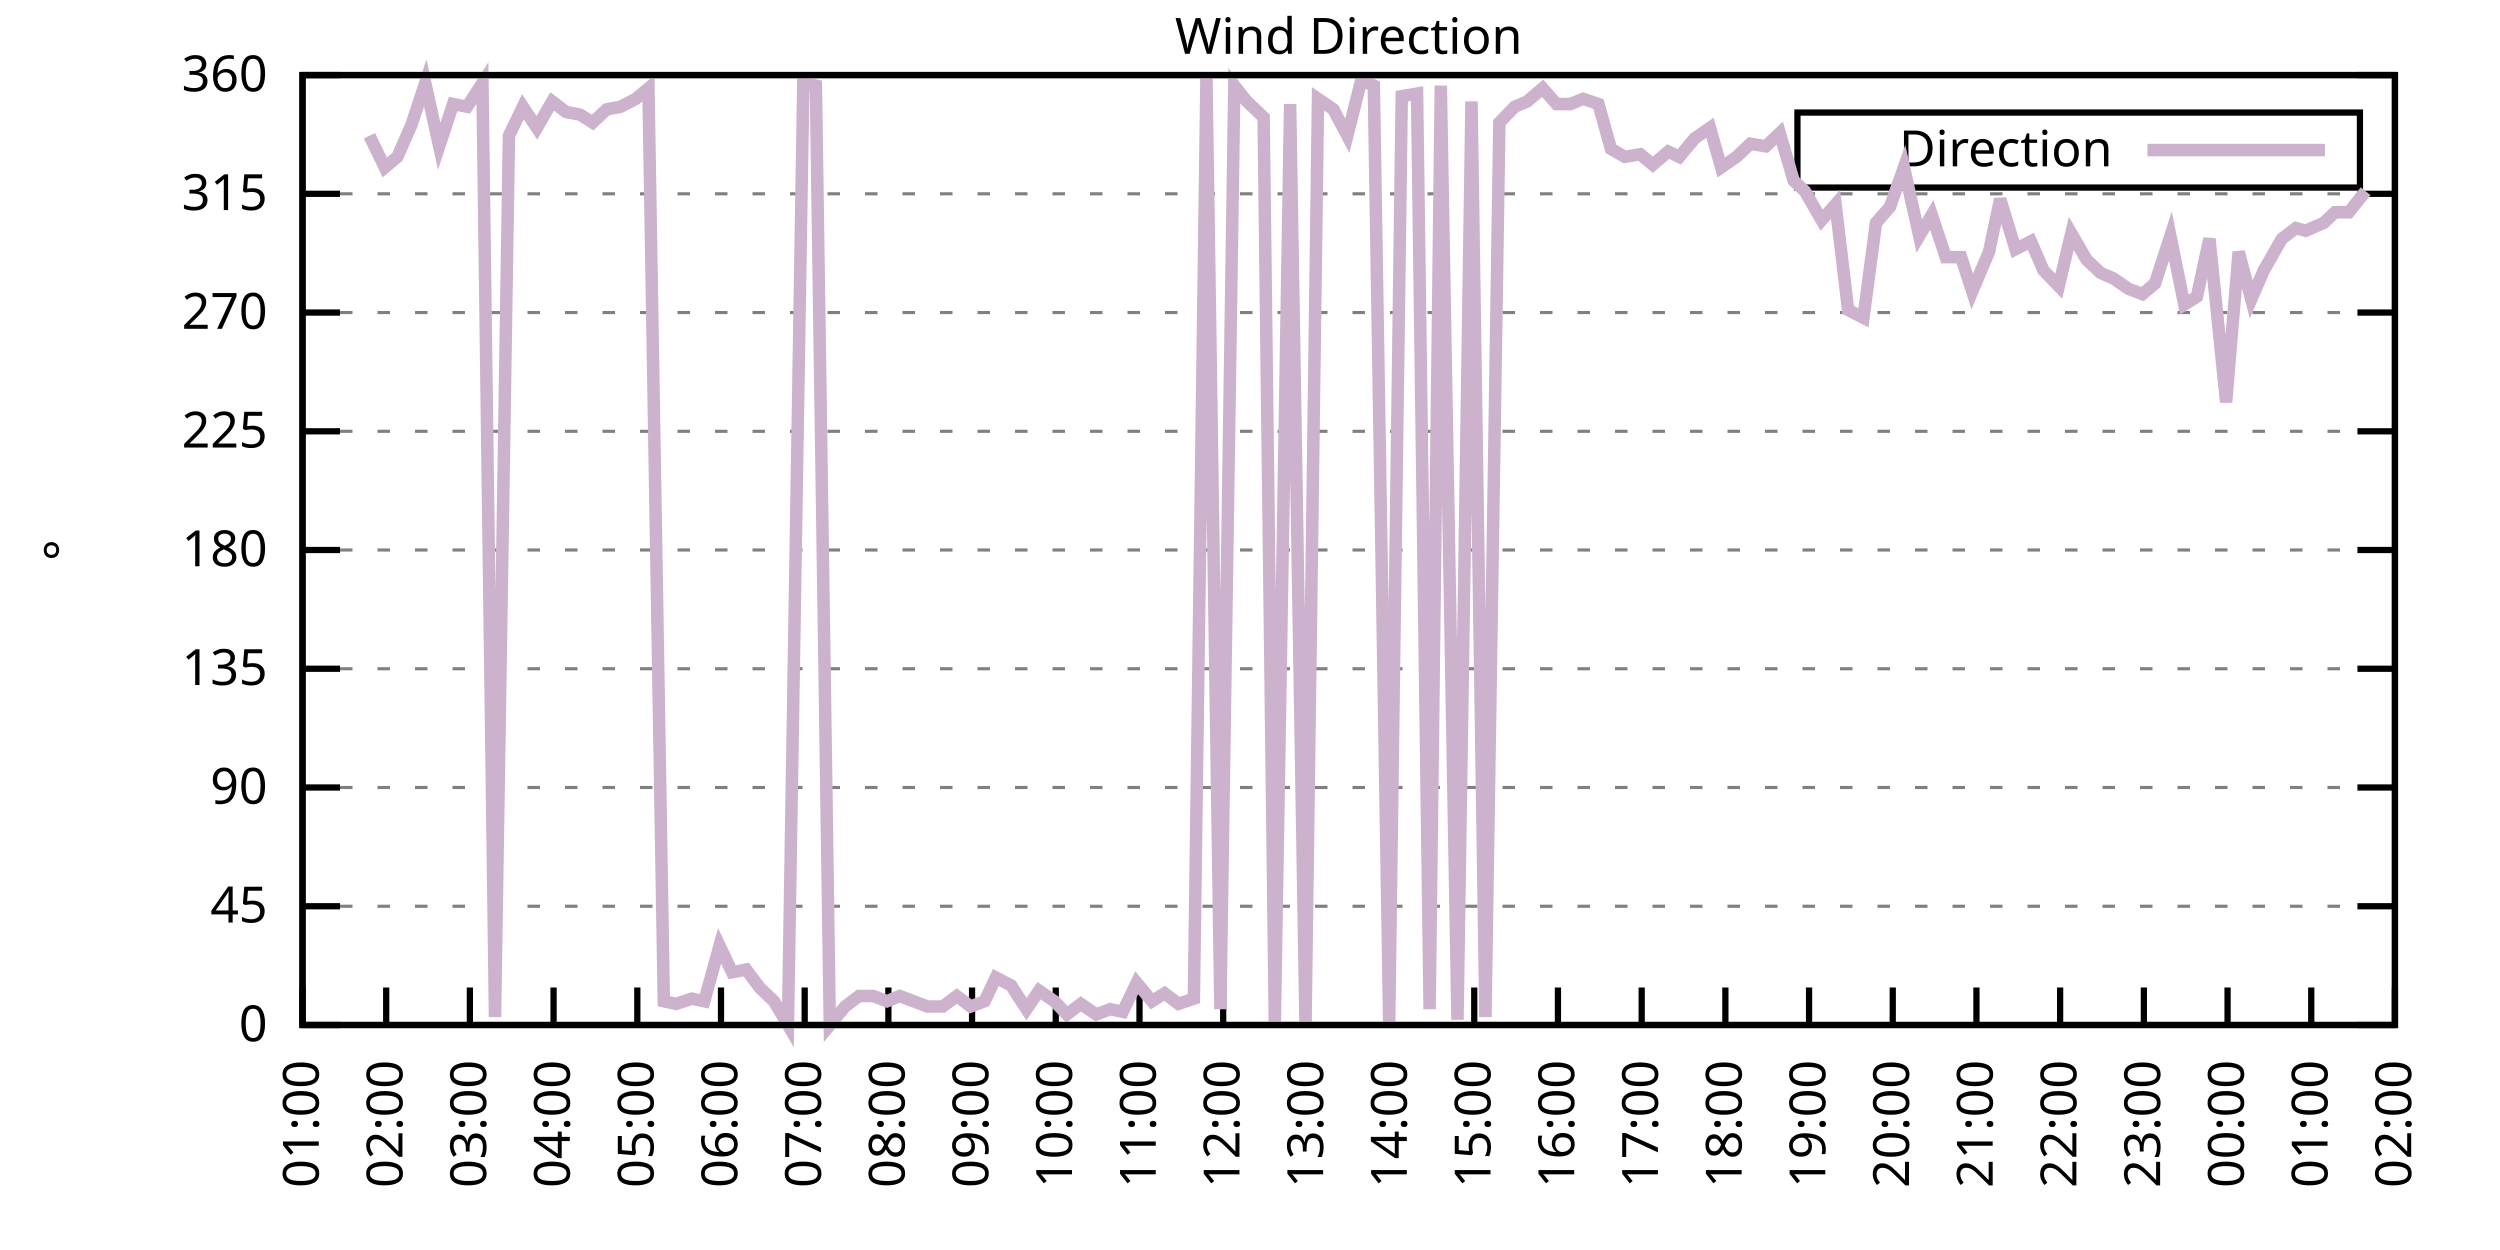
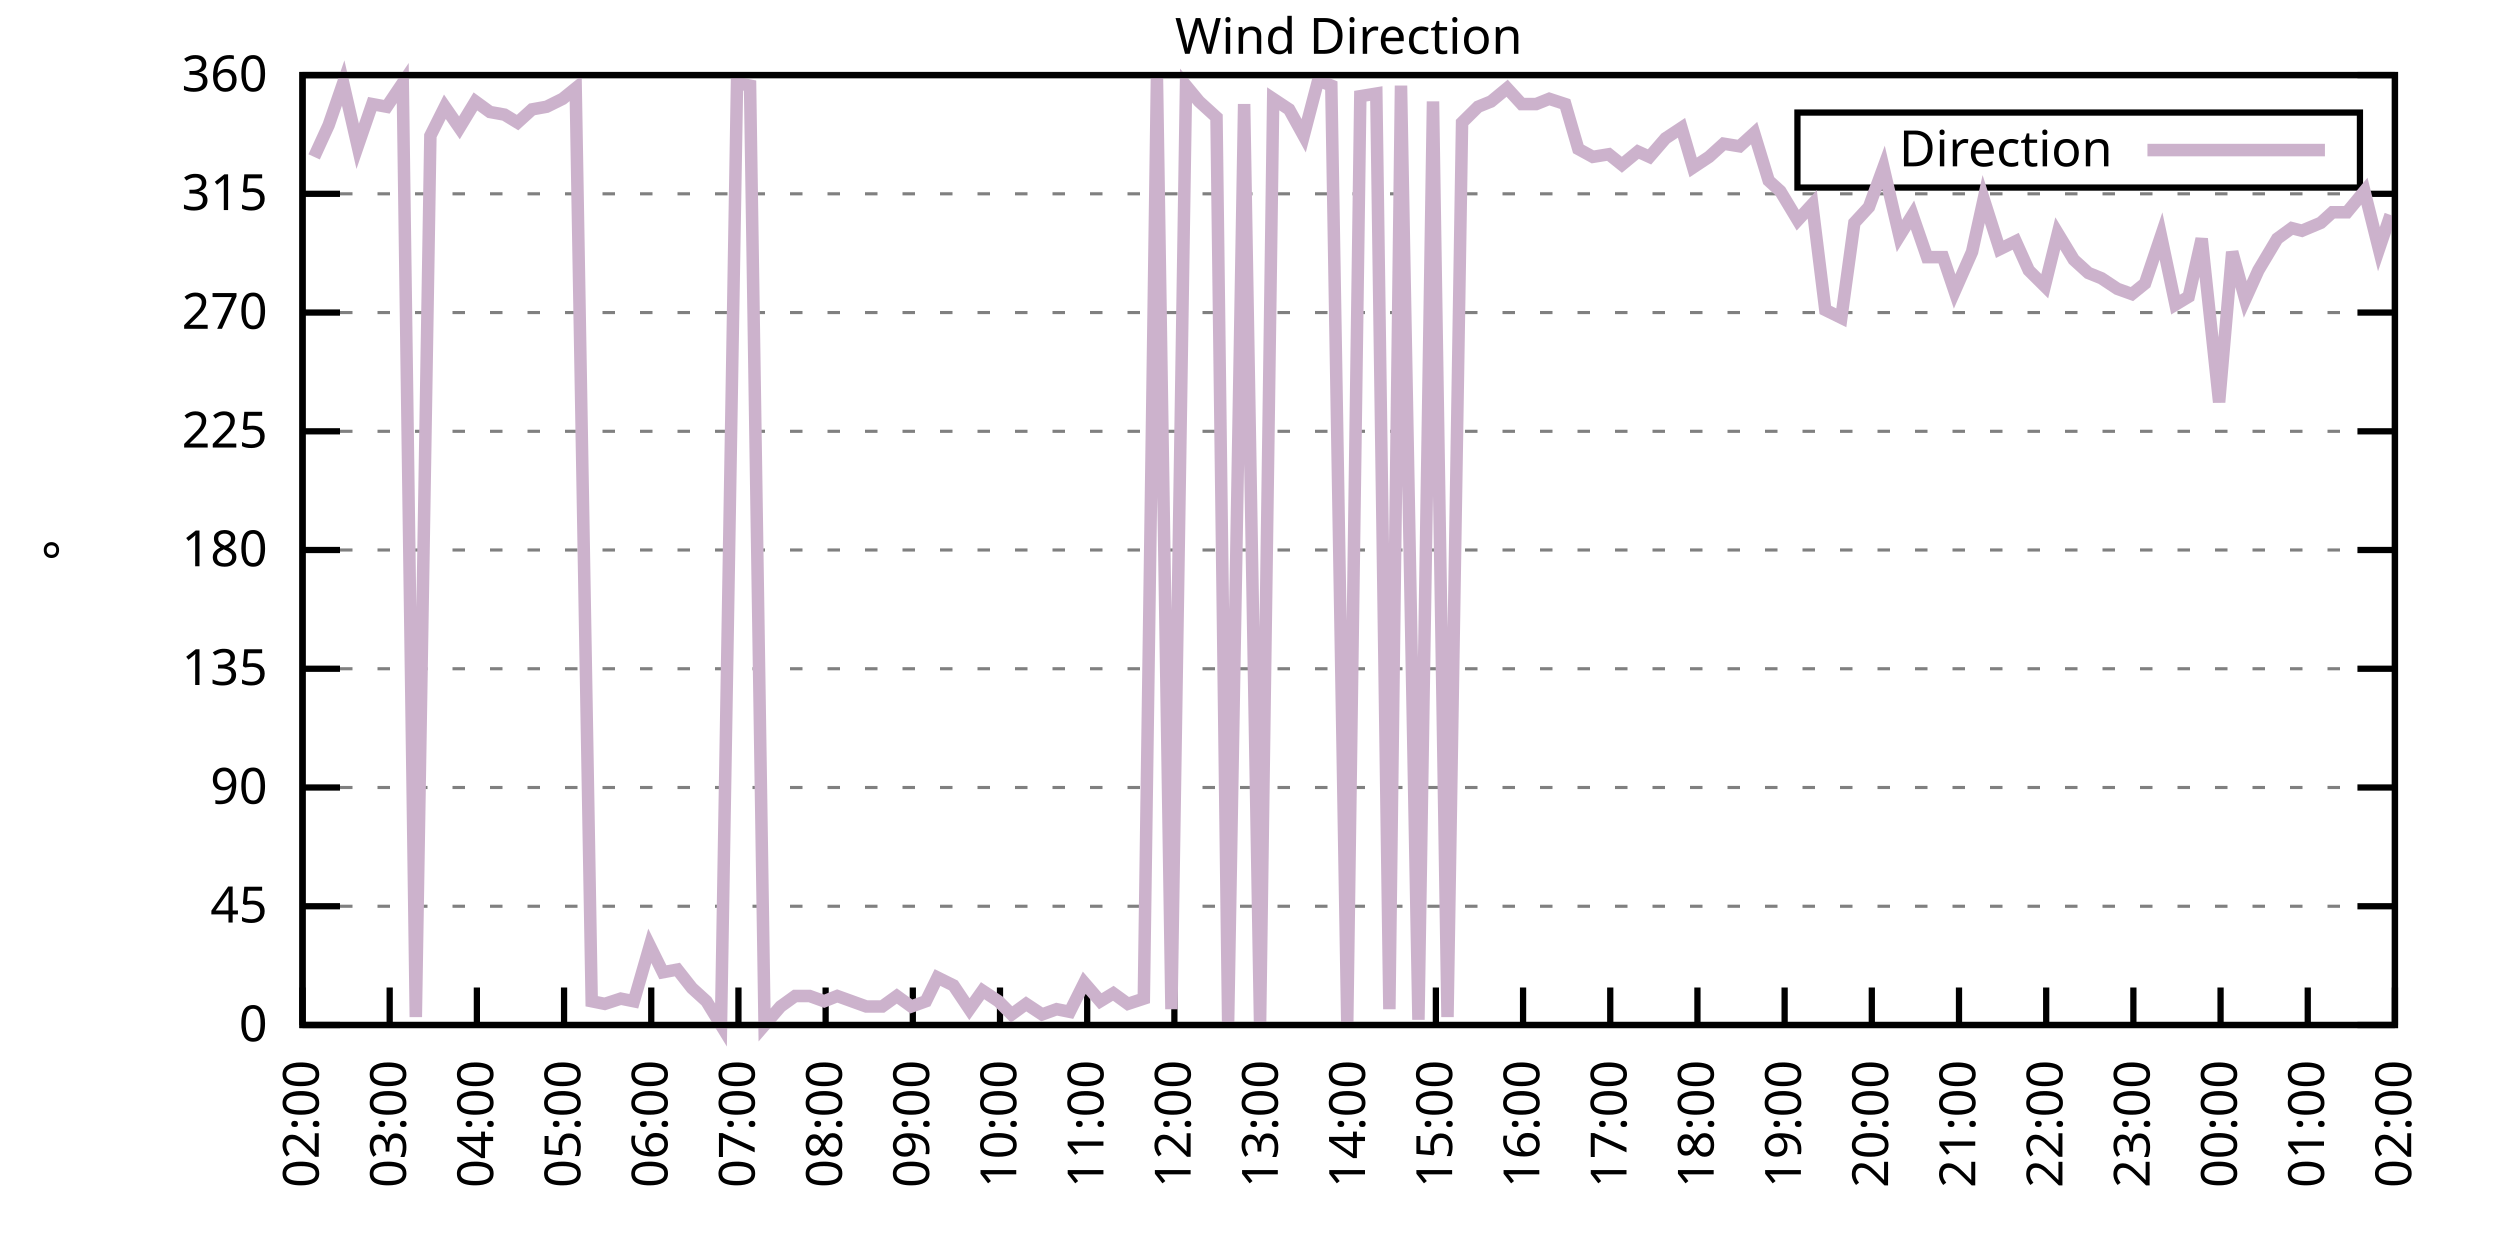
<svg xmlns="http://www.w3.org/2000/svg" xmlns:xlink="http://www.w3.org/1999/xlink" width="400" height="200" viewBox="0 0 400 200">
  <g id="gnuplot_canvas">
    <rect x="0" y="0" width="400" height="200" fill="none" />
    <defs>
      <circle id="gpDot" r="0.5" stroke-width="0.5" stroke="currentColor" />
      <path id="gpPt0" stroke-width="0.333" stroke="currentColor" d="M-1,0 h2 M0,-1 v2" />
      <path id="gpPt1" stroke-width="0.333" stroke="currentColor" d="M-1,-1 L1,1 M1,-1 L-1,1" />
      <path id="gpPt2" stroke-width="0.333" stroke="currentColor" d="M-1,0 L1,0 M0,-1 L0,1 M-1,-1 L1,1 M-1,1 L1,-1" />
      <rect id="gpPt3" stroke-width="0.333" stroke="currentColor" x="-1" y="-1" width="2" height="2" />
      <rect id="gpPt4" stroke-width="0.333" stroke="currentColor" fill="currentColor" x="-1" y="-1" width="2" height="2" />
      <circle id="gpPt5" stroke-width="0.333" stroke="currentColor" cx="0" cy="0" r="1" />
      <use xlink:href="#gpPt5" id="gpPt6" fill="currentColor" stroke="none" />
      <path id="gpPt7" stroke-width="0.333" stroke="currentColor" d="M0,-1.33 L-1.33,0.67 L1.33,0.67 z" />
      <use xlink:href="#gpPt7" id="gpPt8" fill="currentColor" stroke="none" />
      <use xlink:href="#gpPt7" id="gpPt9" stroke="currentColor" transform="rotate(180)" />
      <use xlink:href="#gpPt9" id="gpPt10" fill="currentColor" stroke="none" />
      <use xlink:href="#gpPt3" id="gpPt11" stroke="currentColor" transform="rotate(45)" />
      <use xlink:href="#gpPt11" id="gpPt12" fill="currentColor" stroke="none" />
      <path id="gpPt13" stroke-width="0.333" stroke="currentColor" d="M0,1.330 L1.265,0.411 L0.782,-1.067 L-0.782,-1.076 L-1.265,0.411 z" />
      <use xlink:href="#gpPt13" id="gpPt14" fill="currentColor" stroke="none" />
      <filter id="textbox" filterUnits="objectBoundingBox" x="0" y="0" height="1" width="1">
        <feFlood flood-color="white" flood-opacity="1" result="bgnd" />
        <feComposite in="SourceGraphic" in2="bgnd" operator="atop" />
      </filter>
      <filter id="greybox" filterUnits="objectBoundingBox" x="0" y="0" height="1" width="1">
        <feFlood flood-color="lightgrey" flood-opacity="1" result="grey" />
        <feComposite in="SourceGraphic" in2="grey" operator="atop" />
      </filter>
    </defs>
    <g fill="none" color="white" stroke="currentColor" stroke-width="1.00" stroke-linecap="butt" stroke-linejoin="miter">
</g>
    <g fill="none" color="black" stroke="currentColor" stroke-width="1.00" stroke-linecap="butt" stroke-linejoin="miter">
      <g stroke="none" shape-rendering="crispEdges">
        <polygon fill="rgb(255, 255, 255)" points="48.40,164.00 383.18,164.00 383.18,12.02 48.40,12.02 " />
      </g>
    </g>
    <g fill="none" color="black" stroke="currentColor" stroke-width="1.00" stroke-linecap="butt" stroke-linejoin="miter">
</g>
    <g fill="none" color="black" stroke="black" stroke-width="0.50" stroke-linecap="butt" stroke-linejoin="miter">
</g>
    <g fill="none" color="gray" stroke="currentColor" stroke-width="0.50" stroke-linecap="butt" stroke-linejoin="miter">
      <path stroke="gray" stroke-dasharray="2,4" class="gridline" d="M48.40,164.00 L383.19,164.00  " />
    </g>
    <g fill="none" color="gray" stroke="gray" stroke-width="1.00" stroke-linecap="butt" stroke-linejoin="miter">
</g>
    <g fill="none" color="black" stroke="currentColor" stroke-width="1.00" stroke-linecap="butt" stroke-linejoin="miter">
      <path stroke="black" d="M48.40,164.00 L54.40,164.00 M383.19,164.00 L377.19,164.00  " />
      <g transform="translate(42.80,166.60)" stroke="none" fill="black" font-family="Sans" font-size="8.00" text-anchor="end">
        <text>
          <tspan font-family="Sans"> 0</tspan>
        </text>
      </g>
    </g>
    <g fill="none" color="black" stroke="currentColor" stroke-width="1.00" stroke-linecap="butt" stroke-linejoin="miter">
</g>
    <g fill="none" color="black" stroke="black" stroke-width="0.50" stroke-linecap="butt" stroke-linejoin="miter">
</g>
    <g fill="none" color="gray" stroke="currentColor" stroke-width="0.50" stroke-linecap="butt" stroke-linejoin="miter">
      <path stroke="gray" stroke-dasharray="2,4" class="gridline" d="M48.40,145.00 L383.19,145.00  " />
    </g>
    <g fill="none" color="gray" stroke="gray" stroke-width="1.00" stroke-linecap="butt" stroke-linejoin="miter">
</g>
    <g fill="none" color="black" stroke="currentColor" stroke-width="1.00" stroke-linecap="butt" stroke-linejoin="miter">
      <path stroke="black" d="M48.40,145.00 L54.40,145.00 M383.19,145.00 L377.19,145.00  " />
      <g transform="translate(42.80,147.60)" stroke="none" fill="black" font-family="Sans" font-size="8.00" text-anchor="end">
        <text>
          <tspan font-family="Sans"> 45</tspan>
        </text>
      </g>
    </g>
    <g fill="none" color="black" stroke="currentColor" stroke-width="1.00" stroke-linecap="butt" stroke-linejoin="miter">
</g>
    <g fill="none" color="black" stroke="black" stroke-width="0.50" stroke-linecap="butt" stroke-linejoin="miter">
</g>
    <g fill="none" color="gray" stroke="currentColor" stroke-width="0.50" stroke-linecap="butt" stroke-linejoin="miter">
      <path stroke="gray" stroke-dasharray="2,4" class="gridline" d="M48.40,126.00 L383.19,126.00  " />
    </g>
    <g fill="none" color="gray" stroke="gray" stroke-width="1.00" stroke-linecap="butt" stroke-linejoin="miter">
</g>
    <g fill="none" color="black" stroke="currentColor" stroke-width="1.00" stroke-linecap="butt" stroke-linejoin="miter">
      <path stroke="black" d="M48.40,126.00 L54.40,126.00 M383.19,126.00 L377.19,126.00  " />
      <g transform="translate(42.80,128.60)" stroke="none" fill="black" font-family="Sans" font-size="8.00" text-anchor="end">
        <text>
          <tspan font-family="Sans"> 90</tspan>
        </text>
      </g>
    </g>
    <g fill="none" color="black" stroke="currentColor" stroke-width="1.00" stroke-linecap="butt" stroke-linejoin="miter">
</g>
    <g fill="none" color="black" stroke="black" stroke-width="0.50" stroke-linecap="butt" stroke-linejoin="miter">
</g>
    <g fill="none" color="gray" stroke="currentColor" stroke-width="0.50" stroke-linecap="butt" stroke-linejoin="miter">
      <path stroke="gray" stroke-dasharray="2,4" class="gridline" d="M48.40,107.00 L383.19,107.00  " />
    </g>
    <g fill="none" color="gray" stroke="gray" stroke-width="1.00" stroke-linecap="butt" stroke-linejoin="miter">
</g>
    <g fill="none" color="black" stroke="currentColor" stroke-width="1.00" stroke-linecap="butt" stroke-linejoin="miter">
      <path stroke="black" d="M48.40,107.00 L54.40,107.00 M383.19,107.00 L377.19,107.00  " />
      <g transform="translate(42.80,109.60)" stroke="none" fill="black" font-family="Sans" font-size="8.00" text-anchor="end">
        <text>
          <tspan font-family="Sans"> 135</tspan>
        </text>
      </g>
    </g>
    <g fill="none" color="black" stroke="currentColor" stroke-width="1.00" stroke-linecap="butt" stroke-linejoin="miter">
</g>
    <g fill="none" color="black" stroke="black" stroke-width="0.50" stroke-linecap="butt" stroke-linejoin="miter">
</g>
    <g fill="none" color="gray" stroke="currentColor" stroke-width="0.50" stroke-linecap="butt" stroke-linejoin="miter">
      <path stroke="gray" stroke-dasharray="2,4" class="gridline" d="M48.40,88.00 L383.19,88.00  " />
    </g>
    <g fill="none" color="gray" stroke="gray" stroke-width="1.00" stroke-linecap="butt" stroke-linejoin="miter">
</g>
    <g fill="none" color="black" stroke="currentColor" stroke-width="1.00" stroke-linecap="butt" stroke-linejoin="miter">
      <path stroke="black" d="M48.40,88.00 L54.40,88.00 M383.19,88.00 L377.19,88.00  " />
      <g transform="translate(42.80,90.60)" stroke="none" fill="black" font-family="Sans" font-size="8.00" text-anchor="end">
        <text>
          <tspan font-family="Sans"> 180</tspan>
        </text>
      </g>
    </g>
    <g fill="none" color="black" stroke="currentColor" stroke-width="1.00" stroke-linecap="butt" stroke-linejoin="miter">
</g>
    <g fill="none" color="black" stroke="black" stroke-width="0.50" stroke-linecap="butt" stroke-linejoin="miter">
</g>
    <g fill="none" color="gray" stroke="currentColor" stroke-width="0.50" stroke-linecap="butt" stroke-linejoin="miter">
      <path stroke="gray" stroke-dasharray="2,4" class="gridline" d="M48.40,69.01 L383.19,69.01  " />
    </g>
    <g fill="none" color="gray" stroke="gray" stroke-width="1.00" stroke-linecap="butt" stroke-linejoin="miter">
</g>
    <g fill="none" color="black" stroke="currentColor" stroke-width="1.00" stroke-linecap="butt" stroke-linejoin="miter">
      <path stroke="black" d="M48.40,69.01 L54.40,69.01 M383.19,69.01 L377.19,69.01  " />
      <g transform="translate(42.80,71.61)" stroke="none" fill="black" font-family="Sans" font-size="8.00" text-anchor="end">
        <text>
          <tspan font-family="Sans"> 225</tspan>
        </text>
      </g>
    </g>
    <g fill="none" color="black" stroke="currentColor" stroke-width="1.00" stroke-linecap="butt" stroke-linejoin="miter">
</g>
    <g fill="none" color="black" stroke="black" stroke-width="0.50" stroke-linecap="butt" stroke-linejoin="miter">
</g>
    <g fill="none" color="gray" stroke="currentColor" stroke-width="0.50" stroke-linecap="butt" stroke-linejoin="miter">
      <path stroke="gray" stroke-dasharray="2,4" class="gridline" d="M48.40,50.01 L383.19,50.01  " />
    </g>
    <g fill="none" color="gray" stroke="gray" stroke-width="1.00" stroke-linecap="butt" stroke-linejoin="miter">
</g>
    <g fill="none" color="black" stroke="currentColor" stroke-width="1.00" stroke-linecap="butt" stroke-linejoin="miter">
      <path stroke="black" d="M48.40,50.01 L54.40,50.01 M383.19,50.01 L377.19,50.01  " />
      <g transform="translate(42.80,52.61)" stroke="none" fill="black" font-family="Sans" font-size="8.00" text-anchor="end">
        <text>
          <tspan font-family="Sans"> 270</tspan>
        </text>
      </g>
    </g>
    <g fill="none" color="black" stroke="currentColor" stroke-width="1.00" stroke-linecap="butt" stroke-linejoin="miter">
</g>
    <g fill="none" color="black" stroke="black" stroke-width="0.50" stroke-linecap="butt" stroke-linejoin="miter">
</g>
    <g fill="none" color="gray" stroke="currentColor" stroke-width="0.50" stroke-linecap="butt" stroke-linejoin="miter">
      <path stroke="gray" stroke-dasharray="2,4" class="gridline" d="M48.40,31.01 L383.19,31.01  " />
    </g>
    <g fill="none" color="gray" stroke="gray" stroke-width="1.00" stroke-linecap="butt" stroke-linejoin="miter">
</g>
    <g fill="none" color="black" stroke="currentColor" stroke-width="1.00" stroke-linecap="butt" stroke-linejoin="miter">
      <path stroke="black" d="M48.40,31.01 L54.40,31.01 M383.19,31.01 L377.19,31.01  " />
      <g transform="translate(42.80,33.61)" stroke="none" fill="black" font-family="Sans" font-size="8.00" text-anchor="end">
        <text>
          <tspan font-family="Sans"> 315</tspan>
        </text>
      </g>
    </g>
    <g fill="none" color="black" stroke="currentColor" stroke-width="1.00" stroke-linecap="butt" stroke-linejoin="miter">
</g>
    <g fill="none" color="black" stroke="black" stroke-width="0.50" stroke-linecap="butt" stroke-linejoin="miter">
</g>
    <g fill="none" color="gray" stroke="currentColor" stroke-width="0.50" stroke-linecap="butt" stroke-linejoin="miter">
      <path stroke="gray" stroke-dasharray="2,4" class="gridline" d="M48.40,12.01 L383.19,12.01  " />
    </g>
    <g fill="none" color="gray" stroke="gray" stroke-width="1.00" stroke-linecap="butt" stroke-linejoin="miter">
</g>
    <g fill="none" color="black" stroke="currentColor" stroke-width="1.00" stroke-linecap="butt" stroke-linejoin="miter">
      <path stroke="black" d="M48.40,12.01 L54.40,12.01 M383.19,12.01 L377.19,12.01  " />
      <g transform="translate(42.80,14.61)" stroke="none" fill="black" font-family="Sans" font-size="8.00" text-anchor="end">
        <text>
          <tspan font-family="Sans"> 360</tspan>
        </text>
      </g>
    </g>
    <g fill="none" color="black" stroke="currentColor" stroke-width="1.00" stroke-linecap="butt" stroke-linejoin="miter">
      <path stroke="black" d="M48.40,164.00 L48.40,158.00  " />
      <g transform="translate(51.00,169.60) rotate(270.00)" stroke="none" fill="black" font-family="Sans" font-size="8.00" text-anchor="end">
        <text>
-           <tspan font-family="Sans">01:00</tspan>
-         </text>
-       </g>
-     </g>
-     <g fill="none" color="black" stroke="currentColor" stroke-width="1.00" stroke-linecap="butt" stroke-linejoin="miter">
-       <path stroke="black" d="M61.79,164.00 L61.79,158.00  " />
-       <g transform="translate(64.39,169.60) rotate(270.00)" stroke="none" fill="black" font-family="Sans" font-size="8.00" text-anchor="end">
-         <text>
          <tspan font-family="Sans">02:00</tspan>
        </text>
      </g>
    </g>
    <g fill="none" color="black" stroke="currentColor" stroke-width="1.00" stroke-linecap="butt" stroke-linejoin="miter">
-       <path stroke="black" d="M75.18,164.00 L75.18,158.00  " />
-       <g transform="translate(77.78,169.60) rotate(270.00)" stroke="none" fill="black" font-family="Sans" font-size="8.00" text-anchor="end">
+       <path stroke="black" d="M62.35,164.00 L62.35,158.00  " />
+       <g transform="translate(64.95,169.60) rotate(270.00)" stroke="none" fill="black" font-family="Sans" font-size="8.00" text-anchor="end">
        <text>
          <tspan font-family="Sans">03:00</tspan>
        </text>
      </g>
    </g>
    <g fill="none" color="black" stroke="currentColor" stroke-width="1.00" stroke-linecap="butt" stroke-linejoin="miter">
-       <path stroke="black" d="M88.57,164.00 L88.57,158.00  " />
-       <g transform="translate(91.17,169.60) rotate(270.00)" stroke="none" fill="black" font-family="Sans" font-size="8.00" text-anchor="end">
+       <path stroke="black" d="M76.30,164.00 L76.30,158.00  " />
+       <g transform="translate(78.90,169.60) rotate(270.00)" stroke="none" fill="black" font-family="Sans" font-size="8.00" text-anchor="end">
        <text>
          <tspan font-family="Sans">04:00</tspan>
        </text>
      </g>
    </g>
    <g fill="none" color="black" stroke="currentColor" stroke-width="1.00" stroke-linecap="butt" stroke-linejoin="miter">
-       <path stroke="black" d="M101.97,164.00 L101.97,158.00  " />
-       <g transform="translate(104.57,169.60) rotate(270.00)" stroke="none" fill="black" font-family="Sans" font-size="8.00" text-anchor="end">
+       <path stroke="black" d="M90.25,164.00 L90.25,158.00  " />
+       <g transform="translate(92.85,169.60) rotate(270.00)" stroke="none" fill="black" font-family="Sans" font-size="8.00" text-anchor="end">
        <text>
          <tspan font-family="Sans">05:00</tspan>
        </text>
      </g>
    </g>
    <g fill="none" color="black" stroke="currentColor" stroke-width="1.00" stroke-linecap="butt" stroke-linejoin="miter">
-       <path stroke="black" d="M115.36,164.00 L115.36,158.00  " />
-       <g transform="translate(117.96,169.60) rotate(270.00)" stroke="none" fill="black" font-family="Sans" font-size="8.00" text-anchor="end">
+       <path stroke="black" d="M104.20,164.00 L104.20,158.00  " />
+       <g transform="translate(106.80,169.60) rotate(270.00)" stroke="none" fill="black" font-family="Sans" font-size="8.00" text-anchor="end">
        <text>
          <tspan font-family="Sans">06:00</tspan>
        </text>
      </g>
    </g>
    <g fill="none" color="black" stroke="currentColor" stroke-width="1.00" stroke-linecap="butt" stroke-linejoin="miter">
-       <path stroke="black" d="M128.75,164.00 L128.75,158.00  " />
-       <g transform="translate(131.35,169.60) rotate(270.00)" stroke="none" fill="black" font-family="Sans" font-size="8.00" text-anchor="end">
+       <path stroke="black" d="M118.15,164.00 L118.15,158.00  " />
+       <g transform="translate(120.75,169.60) rotate(270.00)" stroke="none" fill="black" font-family="Sans" font-size="8.00" text-anchor="end">
        <text>
          <tspan font-family="Sans">07:00</tspan>
        </text>
      </g>
    </g>
    <g fill="none" color="black" stroke="currentColor" stroke-width="1.00" stroke-linecap="butt" stroke-linejoin="miter">
-       <path stroke="black" d="M142.14,164.00 L142.14,158.00  " />
-       <g transform="translate(144.74,169.60) rotate(270.00)" stroke="none" fill="black" font-family="Sans" font-size="8.00" text-anchor="end">
+       <path stroke="black" d="M132.10,164.00 L132.10,158.00  " />
+       <g transform="translate(134.70,169.60) rotate(270.00)" stroke="none" fill="black" font-family="Sans" font-size="8.00" text-anchor="end">
        <text>
          <tspan font-family="Sans">08:00</tspan>
        </text>
      </g>
    </g>
    <g fill="none" color="black" stroke="currentColor" stroke-width="1.00" stroke-linecap="butt" stroke-linejoin="miter">
-       <path stroke="black" d="M155.53,164.00 L155.53,158.00  " />
-       <g transform="translate(158.13,169.60) rotate(270.00)" stroke="none" fill="black" font-family="Sans" font-size="8.00" text-anchor="end">
+       <path stroke="black" d="M146.05,164.00 L146.05,158.00  " />
+       <g transform="translate(148.65,169.60) rotate(270.00)" stroke="none" fill="black" font-family="Sans" font-size="8.00" text-anchor="end">
        <text>
          <tspan font-family="Sans">09:00</tspan>
        </text>
      </g>
    </g>
    <g fill="none" color="black" stroke="currentColor" stroke-width="1.00" stroke-linecap="butt" stroke-linejoin="miter">
-       <path stroke="black" d="M168.92,164.00 L168.92,158.00  " />
-       <g transform="translate(171.52,169.60) rotate(270.00)" stroke="none" fill="black" font-family="Sans" font-size="8.00" text-anchor="end">
+       <path stroke="black" d="M160.00,164.00 L160.00,158.00  " />
+       <g transform="translate(162.60,169.60) rotate(270.00)" stroke="none" fill="black" font-family="Sans" font-size="8.00" text-anchor="end">
        <text>
          <tspan font-family="Sans">10:00</tspan>
        </text>
      </g>
    </g>
    <g fill="none" color="black" stroke="currentColor" stroke-width="1.00" stroke-linecap="butt" stroke-linejoin="miter">
-       <path stroke="black" d="M182.32,164.00 L182.32,158.00  " />
-       <g transform="translate(184.92,169.60) rotate(270.00)" stroke="none" fill="black" font-family="Sans" font-size="8.00" text-anchor="end">
+       <path stroke="black" d="M173.95,164.00 L173.95,158.00  " />
+       <g transform="translate(176.55,169.60) rotate(270.00)" stroke="none" fill="black" font-family="Sans" font-size="8.00" text-anchor="end">
        <text>
          <tspan font-family="Sans">11:00</tspan>
        </text>
      </g>
    </g>
    <g fill="none" color="black" stroke="currentColor" stroke-width="1.00" stroke-linecap="butt" stroke-linejoin="miter">
-       <path stroke="black" d="M195.71,164.00 L195.71,158.00  " />
-       <g transform="translate(198.31,169.60) rotate(270.00)" stroke="none" fill="black" font-family="Sans" font-size="8.00" text-anchor="end">
+       <path stroke="black" d="M187.90,164.00 L187.90,158.00  " />
+       <g transform="translate(190.50,169.60) rotate(270.00)" stroke="none" fill="black" font-family="Sans" font-size="8.00" text-anchor="end">
        <text>
          <tspan font-family="Sans">12:00</tspan>
        </text>
      </g>
    </g>
    <g fill="none" color="black" stroke="currentColor" stroke-width="1.00" stroke-linecap="butt" stroke-linejoin="miter">
-       <path stroke="black" d="M209.10,164.00 L209.10,158.00  " />
-       <g transform="translate(211.70,169.60) rotate(270.00)" stroke="none" fill="black" font-family="Sans" font-size="8.00" text-anchor="end">
+       <path stroke="black" d="M201.85,164.00 L201.85,158.00  " />
+       <g transform="translate(204.45,169.60) rotate(270.00)" stroke="none" fill="black" font-family="Sans" font-size="8.00" text-anchor="end">
        <text>
          <tspan font-family="Sans">13:00</tspan>
        </text>
      </g>
    </g>
    <g fill="none" color="black" stroke="currentColor" stroke-width="1.00" stroke-linecap="butt" stroke-linejoin="miter">
-       <path stroke="black" d="M222.49,164.00 L222.49,158.00  " />
-       <g transform="translate(225.09,169.60) rotate(270.00)" stroke="none" fill="black" font-family="Sans" font-size="8.00" text-anchor="end">
+       <path stroke="black" d="M215.80,164.00 L215.80,158.00  " />
+       <g transform="translate(218.40,169.60) rotate(270.00)" stroke="none" fill="black" font-family="Sans" font-size="8.00" text-anchor="end">
        <text>
          <tspan font-family="Sans">14:00</tspan>
        </text>
      </g>
    </g>
    <g fill="none" color="black" stroke="currentColor" stroke-width="1.00" stroke-linecap="butt" stroke-linejoin="miter">
-       <path stroke="black" d="M235.88,164.00 L235.88,158.00  " />
-       <g transform="translate(238.48,169.60) rotate(270.00)" stroke="none" fill="black" font-family="Sans" font-size="8.00" text-anchor="end">
+       <path stroke="black" d="M229.74,164.00 L229.74,158.00  " />
+       <g transform="translate(232.34,169.60) rotate(270.00)" stroke="none" fill="black" font-family="Sans" font-size="8.00" text-anchor="end">
        <text>
          <tspan font-family="Sans">15:00</tspan>
        </text>
      </g>
    </g>
    <g fill="none" color="black" stroke="currentColor" stroke-width="1.00" stroke-linecap="butt" stroke-linejoin="miter">
-       <path stroke="black" d="M249.27,164.00 L249.27,158.00  " />
-       <g transform="translate(251.87,169.60) rotate(270.00)" stroke="none" fill="black" font-family="Sans" font-size="8.00" text-anchor="end">
+       <path stroke="black" d="M243.69,164.00 L243.69,158.00  " />
+       <g transform="translate(246.29,169.60) rotate(270.00)" stroke="none" fill="black" font-family="Sans" font-size="8.00" text-anchor="end">
        <text>
          <tspan font-family="Sans">16:00</tspan>
        </text>
      </g>
    </g>
    <g fill="none" color="black" stroke="currentColor" stroke-width="1.00" stroke-linecap="butt" stroke-linejoin="miter">
-       <path stroke="black" d="M262.67,164.00 L262.67,158.00  " />
-       <g transform="translate(265.27,169.60) rotate(270.00)" stroke="none" fill="black" font-family="Sans" font-size="8.00" text-anchor="end">
+       <path stroke="black" d="M257.64,164.00 L257.64,158.00  " />
+       <g transform="translate(260.24,169.60) rotate(270.00)" stroke="none" fill="black" font-family="Sans" font-size="8.00" text-anchor="end">
        <text>
          <tspan font-family="Sans">17:00</tspan>
        </text>
      </g>
    </g>
    <g fill="none" color="black" stroke="currentColor" stroke-width="1.00" stroke-linecap="butt" stroke-linejoin="miter">
-       <path stroke="black" d="M276.06,164.00 L276.06,158.00  " />
-       <g transform="translate(278.66,169.60) rotate(270.00)" stroke="none" fill="black" font-family="Sans" font-size="8.00" text-anchor="end">
+       <path stroke="black" d="M271.59,164.00 L271.59,158.00  " />
+       <g transform="translate(274.19,169.60) rotate(270.00)" stroke="none" fill="black" font-family="Sans" font-size="8.00" text-anchor="end">
        <text>
          <tspan font-family="Sans">18:00</tspan>
        </text>
      </g>
    </g>
    <g fill="none" color="black" stroke="currentColor" stroke-width="1.00" stroke-linecap="butt" stroke-linejoin="miter">
-       <path stroke="black" d="M289.45,164.00 L289.45,158.00  " />
-       <g transform="translate(292.05,169.60) rotate(270.00)" stroke="none" fill="black" font-family="Sans" font-size="8.00" text-anchor="end">
+       <path stroke="black" d="M285.54,164.00 L285.54,158.00  " />
+       <g transform="translate(288.14,169.60) rotate(270.00)" stroke="none" fill="black" font-family="Sans" font-size="8.00" text-anchor="end">
        <text>
          <tspan font-family="Sans">19:00</tspan>
        </text>
      </g>
    </g>
    <g fill="none" color="black" stroke="currentColor" stroke-width="1.00" stroke-linecap="butt" stroke-linejoin="miter">
-       <path stroke="black" d="M302.84,164.00 L302.84,158.00  " />
-       <g transform="translate(305.44,169.60) rotate(270.00)" stroke="none" fill="black" font-family="Sans" font-size="8.00" text-anchor="end">
+       <path stroke="black" d="M299.49,164.00 L299.49,158.00  " />
+       <g transform="translate(302.09,169.60) rotate(270.00)" stroke="none" fill="black" font-family="Sans" font-size="8.00" text-anchor="end">
        <text>
          <tspan font-family="Sans">20:00</tspan>
        </text>
      </g>
    </g>
    <g fill="none" color="black" stroke="currentColor" stroke-width="1.00" stroke-linecap="butt" stroke-linejoin="miter">
-       <path stroke="black" d="M316.23,164.00 L316.23,158.00  " />
-       <g transform="translate(318.83,169.60) rotate(270.00)" stroke="none" fill="black" font-family="Sans" font-size="8.00" text-anchor="end">
+       <path stroke="black" d="M313.44,164.00 L313.44,158.00  " />
+       <g transform="translate(316.04,169.60) rotate(270.00)" stroke="none" fill="black" font-family="Sans" font-size="8.00" text-anchor="end">
        <text>
          <tspan font-family="Sans">21:00</tspan>
        </text>
      </g>
    </g>
    <g fill="none" color="black" stroke="currentColor" stroke-width="1.00" stroke-linecap="butt" stroke-linejoin="miter">
-       <path stroke="black" d="M329.62,164.00 L329.62,158.00  " />
-       <g transform="translate(332.22,169.60) rotate(270.00)" stroke="none" fill="black" font-family="Sans" font-size="8.00" text-anchor="end">
+       <path stroke="black" d="M327.39,164.00 L327.39,158.00  " />
+       <g transform="translate(329.99,169.60) rotate(270.00)" stroke="none" fill="black" font-family="Sans" font-size="8.00" text-anchor="end">
        <text>
          <tspan font-family="Sans">22:00</tspan>
        </text>
      </g>
    </g>
    <g fill="none" color="black" stroke="currentColor" stroke-width="1.00" stroke-linecap="butt" stroke-linejoin="miter">
-       <path stroke="black" d="M343.02,164.00 L343.02,158.00  " />
-       <g transform="translate(345.62,169.60) rotate(270.00)" stroke="none" fill="black" font-family="Sans" font-size="8.00" text-anchor="end">
+       <path stroke="black" d="M341.34,164.00 L341.34,158.00  " />
+       <g transform="translate(343.94,169.60) rotate(270.00)" stroke="none" fill="black" font-family="Sans" font-size="8.00" text-anchor="end">
        <text>
          <tspan font-family="Sans">23:00</tspan>
        </text>
      </g>
    </g>
    <g fill="none" color="black" stroke="currentColor" stroke-width="1.00" stroke-linecap="butt" stroke-linejoin="miter">
-       <path stroke="black" d="M356.41,164.00 L356.41,158.00  " />
-       <g transform="translate(359.01,169.60) rotate(270.00)" stroke="none" fill="black" font-family="Sans" font-size="8.00" text-anchor="end">
+       <path stroke="black" d="M355.29,164.00 L355.29,158.00  " />
+       <g transform="translate(357.89,169.60) rotate(270.00)" stroke="none" fill="black" font-family="Sans" font-size="8.00" text-anchor="end">
        <text>
          <tspan font-family="Sans">00:00</tspan>
        </text>
      </g>
    </g>
    <g fill="none" color="black" stroke="currentColor" stroke-width="1.00" stroke-linecap="butt" stroke-linejoin="miter">
-       <path stroke="black" d="M369.80,164.00 L369.80,158.00  " />
-       <g transform="translate(372.40,169.60) rotate(270.00)" stroke="none" fill="black" font-family="Sans" font-size="8.00" text-anchor="end">
+       <path stroke="black" d="M369.24,164.00 L369.24,158.00  " />
+       <g transform="translate(371.84,169.60) rotate(270.00)" stroke="none" fill="black" font-family="Sans" font-size="8.00" text-anchor="end">
        <text>
          <tspan font-family="Sans">01:00</tspan>
        </text>
      </g>
    </g>
    <g fill="none" color="black" stroke="currentColor" stroke-width="1.00" stroke-linecap="butt" stroke-linejoin="miter">
      <path stroke="black" d="M383.19,164.00 L383.19,158.00  " />
      <g transform="translate(385.79,169.60) rotate(270.00)" stroke="none" fill="black" font-family="Sans" font-size="8.00" text-anchor="end">
        <text>
          <tspan font-family="Sans">02:00</tspan>
        </text>
      </g>
    </g>
    <g fill="none" color="black" stroke="currentColor" stroke-width="1.00" stroke-linecap="butt" stroke-linejoin="miter">
</g>
    <g fill="none" color="black" stroke="currentColor" stroke-width="1.00" stroke-linecap="butt" stroke-linejoin="miter">
      <path stroke="black" d="M48.40,12.01 L48.40,164.00 L383.19,164.00 L383.19,12.01 L48.40,12.01 Z  " />
    </g>
    <g fill="none" color="black" stroke="currentColor" stroke-width="1.00" stroke-linecap="butt" stroke-linejoin="miter">
</g>
    <g fill="none" color="black" stroke="currentColor" stroke-width="1.00" stroke-linecap="butt" stroke-linejoin="miter">
      <path stroke="black" d="M287.59,30.01 L287.59,18.01 L377.59,18.01 L377.59,30.01 L287.59,30.01 Z  " />
    </g>
    <g id="Wind_direction_plot_1">
      <g fill="none" color="white" stroke="black" stroke-width="2.00" stroke-linecap="butt" stroke-linejoin="miter">
</g>
      <g fill="none" color="black" stroke="currentColor" stroke-width="2.00" stroke-linecap="butt" stroke-linejoin="miter">
        <g transform="translate(337.99,26.61)" stroke="none" fill="black" font-family="Sans" font-size="8.00" text-anchor="end">
          <text>
            <tspan font-family="Sans">Direction</tspan>
          </text>
        </g>
      </g>
      <g fill="none" color="black" stroke="currentColor" stroke-width="2.00" stroke-linecap="butt" stroke-linejoin="miter">
-         <path stroke="rgb(204, 178, 204)" d="M343.59,24.01 L371.99,24.01 M59.11,21.72 L61.57,26.79 L63.58,25.10 L65.81,20.03 L68.04,13.28 L70.27,23.41   L72.50,16.65 L74.74,17.08 L77.19,13.28 L79.20,162.73 L81.43,21.72 L83.66,17.08 L85.90,20.45 L88.35,16.23   L90.58,17.92 L92.82,18.34 L94.82,19.61 L97.06,17.50 L99.29,17.08 L101.74,15.81 L103.75,14.12 L106.21,160.20   L108.22,160.62 L110.67,159.78 L112.68,160.20 L115.13,151.33 L117.14,155.56 L119.38,155.13 L121.61,158.09 L123.84,160.20   L126.07,164.00 L128.53,13.28 L130.54,13.70 L132.77,164.00 L135.22,161.04 L137.45,159.36 L139.69,159.36 L141.92,160.20   L143.93,159.36 L146.16,160.20 L148.39,161.04 L150.85,161.04 L153.08,159.36 L155.31,161.04 L157.54,160.20 L159.33,156.40   L161.78,157.67 L164.24,161.47 L166.25,158.51 L168.70,160.20 L170.71,162.31 L172.94,160.62 L175.40,162.31 L177.63,161.47   L179.64,161.89 L181.87,157.24 L184.32,160.20 L186.33,158.93 L188.57,160.62 L191.02,159.78 L193.03,12.43 L195.26,161.47   L197.49,13.70 L199.50,16.23 L202.18,18.77 L203.97,163.58 L206.42,16.65 L208.88,164.00 L210.88,15.81 L213.34,17.50   L215.57,21.72 L217.80,12.85 L219.81,13.70 L222.27,163.58 L224.28,15.39 L226.73,14.97 L228.74,161.47 L230.53,13.70   L233.20,163.16 L235.44,16.23 L237.67,162.73 L239.90,19.61 L242.36,17.08 L244.36,16.23 L246.82,14.12 L249.05,16.65   L251.28,16.65 L253.29,15.81 L255.75,16.65 L257.76,23.83 L259.99,25.10 L262.44,24.68 L264.45,26.36 L266.91,24.25   L268.69,25.10 L271.15,22.14 L273.60,20.45 L275.39,26.79 L277.84,25.10 L280.07,22.99 L282.53,23.41 L284.76,21.30   L286.99,28.90 L288.78,30.59 L291.46,35.23 L293.69,32.70 L295.70,49.59 L298.15,50.85 L300.16,35.65 L302.39,33.12   L304.63,26.79 L307.08,37.76 L309.09,34.39 L311.32,41.14 L313.78,41.14 L315.56,46.63 L318.24,40.30 L320.03,31.85   L322.48,39.87 L324.94,38.61 L326.95,43.25 L329.40,45.79 L331.41,37.34 L333.86,41.56 L336.10,43.67 L338.10,44.52   L340.56,46.21 L342.79,47.05 L344.80,45.36 L347.26,37.76 L349.49,48.74 L351.50,47.47 L353.51,38.19 L356.18,64.36   L358.19,40.30 L360.20,47.90 L362.21,43.25 L365.11,38.19 L367.34,36.50 L368.91,36.92 L371.81,35.65 L373.59,33.96   L375.82,33.96 L378.50,30.59  " />
+         <path stroke="rgb(204, 178, 204)" d="M343.59,24.01 L371.99,24.01 M50.26,25.10 L52.58,20.03 L54.91,13.28 L57.23,23.41 L59.56,16.65 L61.88,17.08   L64.44,13.28 L66.53,162.73 L68.86,21.72 L71.18,17.08 L73.51,20.45 L76.07,16.23 L78.39,17.92 L80.72,18.34   L82.81,19.61 L85.13,17.50 L87.46,17.08 L90.02,15.81 L92.11,14.12 L94.67,160.20 L96.76,160.62 L99.32,159.78   L101.41,160.20 L103.97,151.33 L106.06,155.56 L108.38,155.13 L110.71,158.09 L113.03,160.20 L115.36,164.00 L117.92,13.28   L120.01,13.70 L122.33,164.00 L124.89,161.04 L127.22,159.36 L129.54,159.36 L131.87,160.20 L133.96,159.36 L136.28,160.20   L138.61,161.04 L141.16,161.04 L143.49,159.36 L145.81,161.04 L148.14,160.20 L150.00,156.40 L152.56,157.67 L155.11,161.47   L157.21,158.51 L159.76,160.20 L161.86,162.31 L164.18,160.62 L166.74,162.31 L169.06,161.47 L171.16,161.89 L173.48,157.24   L176.04,160.20 L178.13,158.93 L180.46,160.62 L183.01,159.78 L185.11,12.43 L187.43,161.47 L189.76,13.70 L191.85,16.23   L194.64,18.77 L196.50,163.58 L199.06,16.65 L201.61,164.00 L203.71,15.81 L206.26,17.50 L208.59,21.72 L210.91,12.85   L213.01,13.70 L215.56,163.58 L217.65,15.39 L220.21,14.97 L222.30,161.47 L224.16,13.70 L226.95,163.16 L229.28,16.23   L231.60,162.73 L233.93,19.61 L236.49,17.08 L238.58,16.23 L241.14,14.12 L243.46,16.65 L245.79,16.65 L247.88,15.81   L250.44,16.65 L252.53,23.83 L254.85,25.10 L257.41,24.68 L259.50,26.36 L262.06,24.25 L263.92,25.10 L266.48,22.14   L269.04,20.45 L270.90,26.79 L273.45,25.10 L275.78,22.99 L278.34,23.41 L280.66,21.30 L282.99,28.90 L284.85,30.59   L287.64,35.23 L289.96,32.70 L292.05,49.59 L294.61,50.85 L296.70,35.65 L299.03,33.12 L301.35,26.79 L303.91,37.76   L306.00,34.39 L308.33,41.14 L310.88,41.14 L312.74,46.63 L315.53,40.30 L317.39,31.85 L319.95,39.87 L322.51,38.61   L324.60,43.25 L327.16,45.79 L329.25,37.34 L331.81,41.56 L334.13,43.67 L336.23,44.52 L338.78,46.21 L341.11,47.05   L343.20,45.36 L345.76,37.76 L348.08,48.74 L350.18,47.47 L352.27,38.19 L355.06,64.36 L357.15,40.30 L359.24,47.90   L361.34,43.25 L364.36,38.19 L366.68,36.50 L368.31,36.92 L371.33,35.65 L373.19,33.96 L375.52,33.96 L378.31,30.59   L380.63,39.87 L382.49,34.39  " />
      </g>
    </g>
    <g fill="none" color="black" stroke="currentColor" stroke-width="2.00" stroke-linecap="butt" stroke-linejoin="miter">
</g>
    <g fill="none" color="black" stroke="black" stroke-width="1.00" stroke-linecap="butt" stroke-linejoin="miter">
</g>
    <g fill="none" color="black" stroke="currentColor" stroke-width="1.00" stroke-linecap="butt" stroke-linejoin="miter">
      <path stroke="black" d="M48.40,12.01 L48.40,164.00 L383.19,164.00 L383.19,12.01 L48.40,12.01 Z  " />
      <g transform="translate(12.80,88.01) rotate(270.00)" stroke="none" fill="black" font-family="Sans" font-size="8.00" text-anchor="middle">
        <text>
          <tspan font-family="Sans">°</tspan>
        </text>
      </g>
    </g>
    <g fill="none" color="black" stroke="currentColor" stroke-width="1.00" stroke-linecap="butt" stroke-linejoin="miter">
</g>
    <g fill="none" color="black" stroke="currentColor" stroke-width="1.00" stroke-linecap="butt" stroke-linejoin="miter">
      <g transform="translate(215.79,8.61)" stroke="none" fill="black" font-family="Sans" font-size="8.00" text-anchor="middle">
        <text>
          <tspan font-family="Sans">Wind Direction</tspan>
        </text>
      </g>
    </g>
    <g fill="none" color="black" stroke="currentColor" stroke-width="1.00" stroke-linecap="butt" stroke-linejoin="miter">
</g>
  </g>
</svg>
